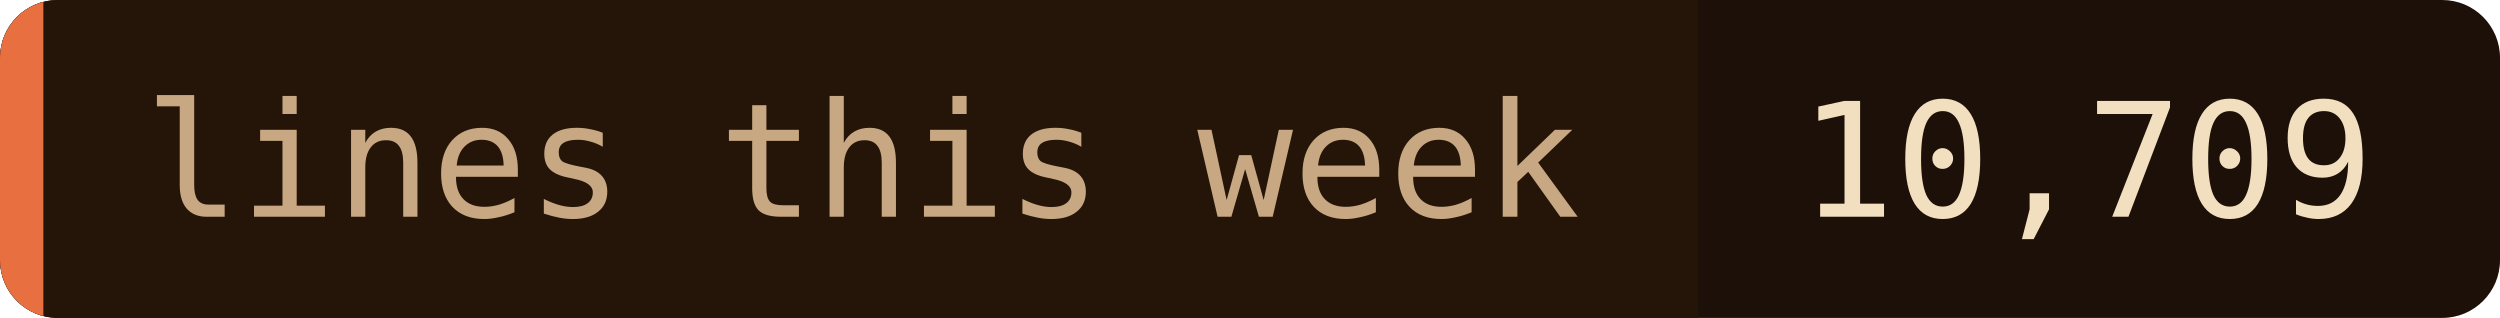
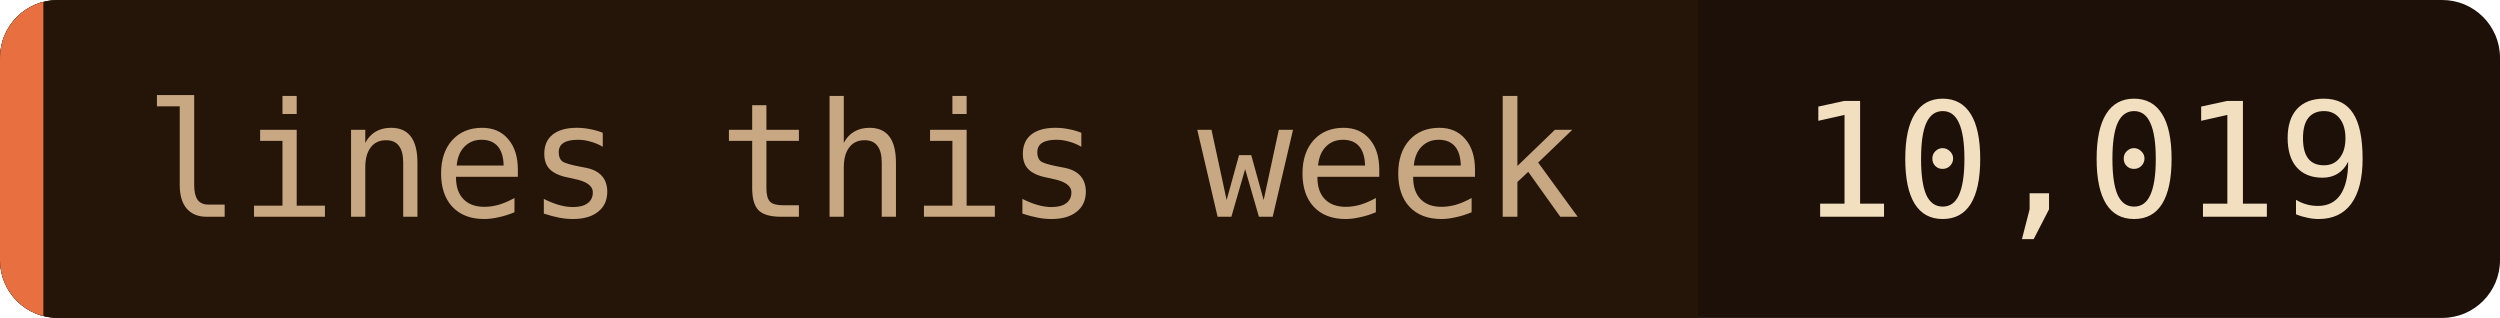
- <svg xmlns="http://www.w3.org/2000/svg" width="173" height="22" role="img" aria-label="lines this week: 10,709">
+ <svg xmlns="http://www.w3.org/2000/svg" width="173" height="22" role="img" aria-label="lines this week: 10,019">
  <clipPath id="c">
    <rect width="173" height="22" rx="4" />
  </clipPath>
  <g clip-path="url(#c)">
    <rect width="173" height="22" fill="#1c1008" />
    <rect width="117.5" height="22" fill="#241508" />
    <rect width="3" height="22" fill="#e87040" />
  </g>
  <g font-family="'JetBrains Mono', 'Fira Code', ui-monospace, SFMono-Regular, Menlo, monospace" font-size="11">
    <text x="10" y="15" fill="#c8a882">lines this week</text>
-     <text x="124.5" y="15" fill="#f2dfc0">10,709</text>
+     <text x="124.5" y="15" fill="#f2dfc0">10,019</text>
  </g>
</svg>
